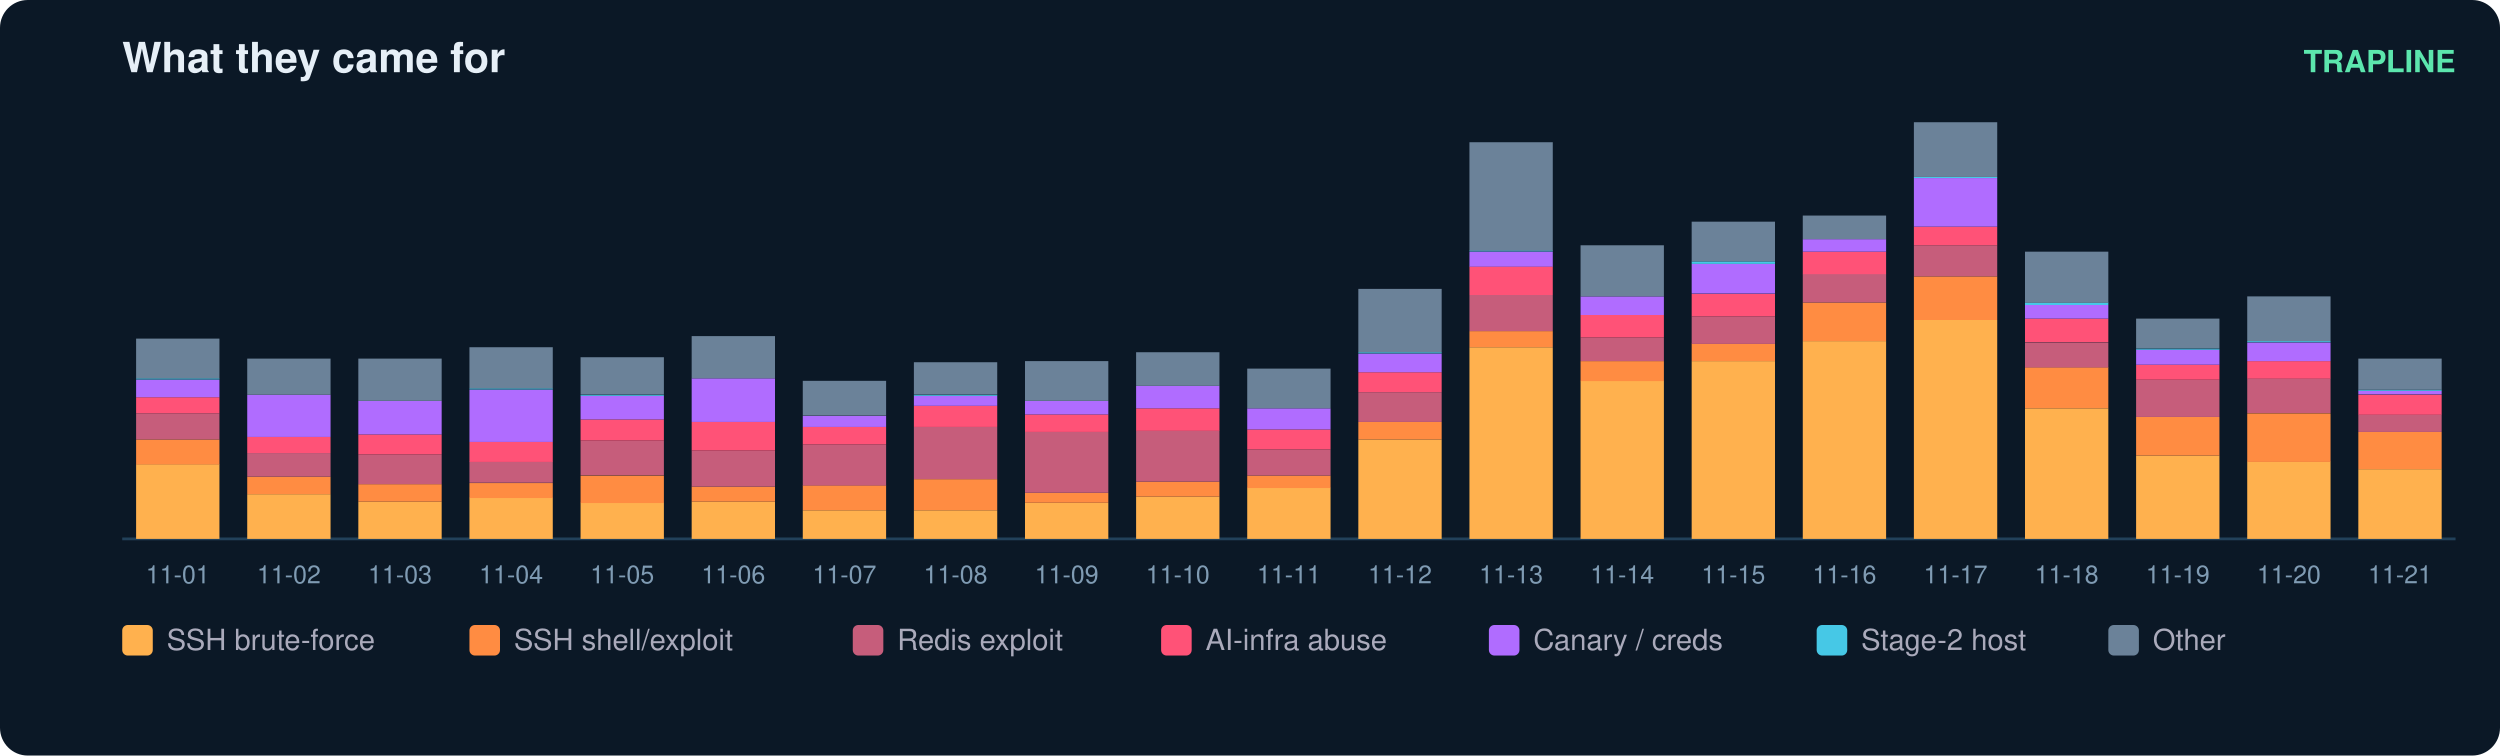
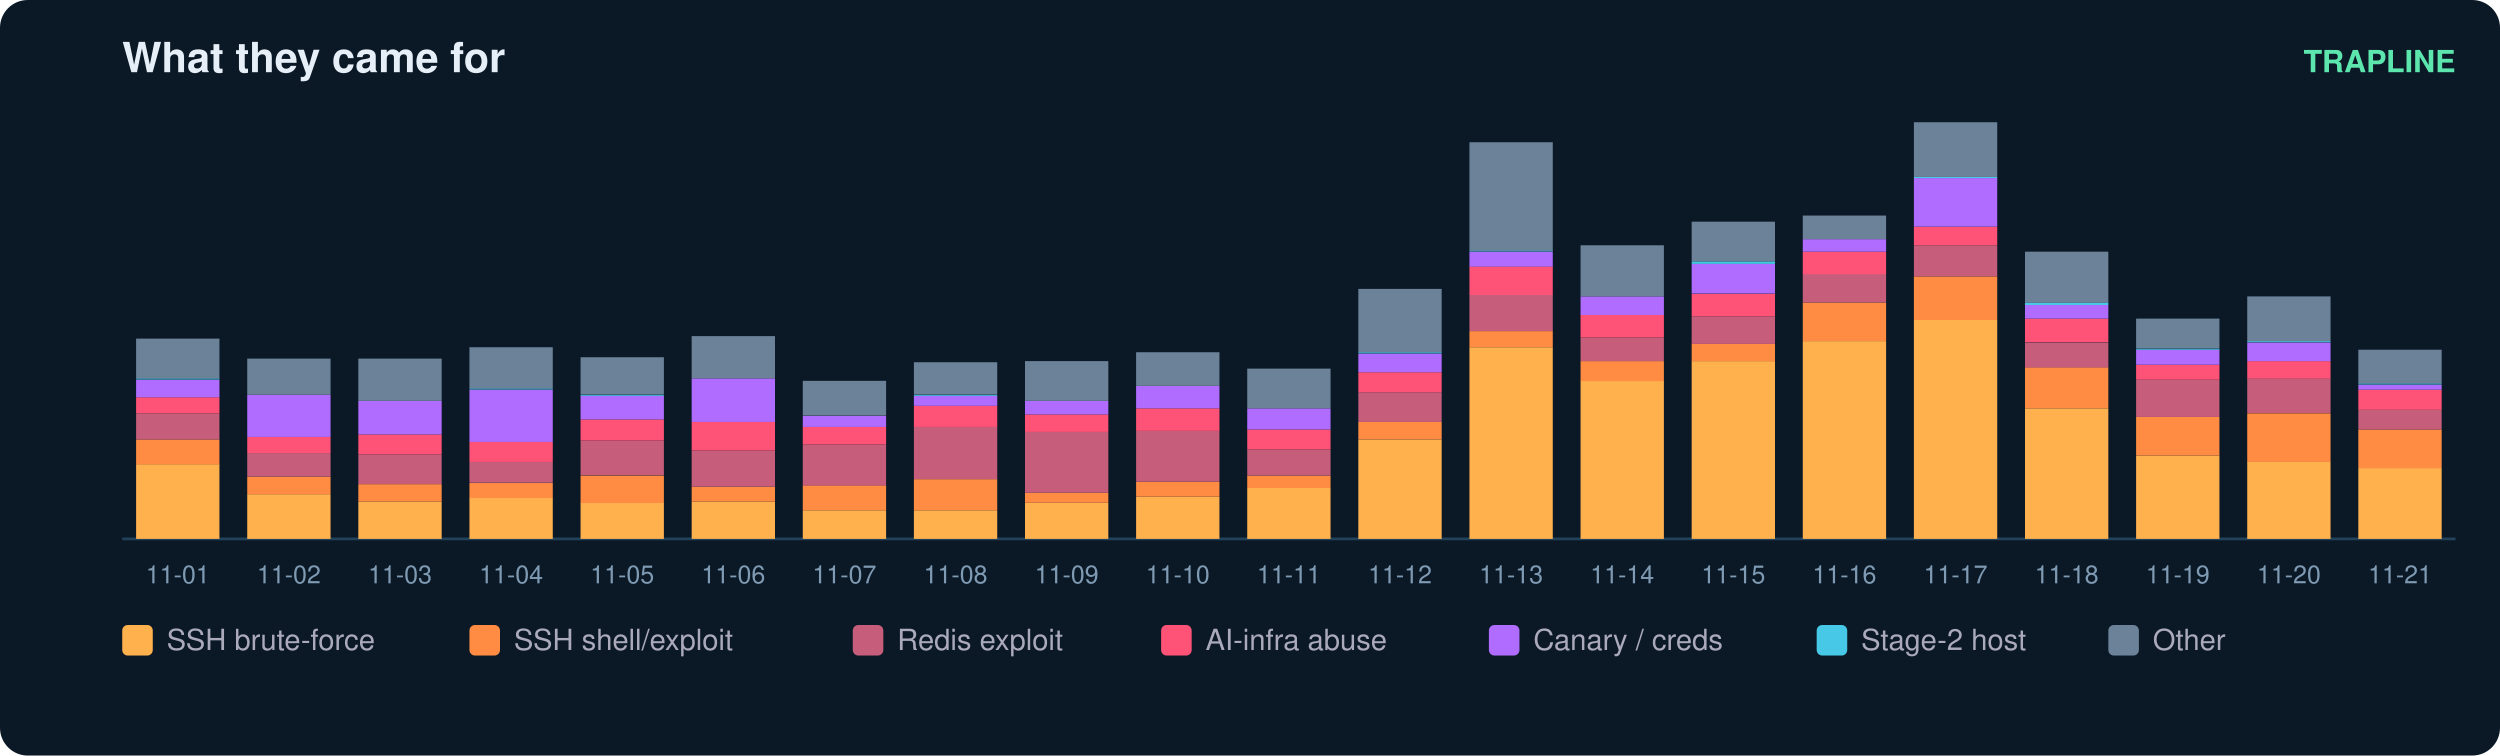
<svg xmlns="http://www.w3.org/2000/svg" width="900" height="272" viewBox="0 0 900 272" font-family="ui-sans-serif,Segoe UI,Helvetica,Arial">
  <rect width="900" height="272" rx="10" fill="#0b1826" />
  <text x="44" y="26" fill="#e6eff7" font-size="15" font-weight="700">What they came for</text>
  <text x="884" y="26" fill="#5ce6ad" font-size="11" text-anchor="end" font-weight="600">TRAPLINE</text>
  <line x1="44" y1="194" x2="884" y2="194" stroke="#22415a" />
  <rect x="49" y="167.1" width="30" height="26.9" fill="#ffb14e" />
  <rect x="49" y="158.2" width="30" height="9.0" fill="#ff8c42" />
  <rect x="49" y="148.8" width="30" height="9.4" fill="#c65d7b" />
  <rect x="49" y="143.0" width="30" height="5.8" fill="#ff5277" />
  <rect x="49" y="136.7" width="30" height="6.3" fill="#b06cff" />
  <rect x="49" y="136.2" width="30" height="0.4" fill="#46c8e6" />
  <rect x="49" y="121.9" width="30" height="14.3" fill="#6b8299" />
  <text x="64.0" y="210.0" fill="#7f9bb3" font-size="9" text-anchor="middle">11-01</text>
  <rect x="89" y="177.9" width="30" height="16.1" fill="#ffb14e" />
  <rect x="89" y="171.6" width="30" height="6.3" fill="#ff8c42" />
  <rect x="89" y="163.1" width="30" height="8.5" fill="#c65d7b" />
  <rect x="89" y="157.3" width="30" height="5.8" fill="#ff5277" />
  <rect x="89" y="142.1" width="30" height="15.2" fill="#b06cff" />
  <rect x="89" y="129.1" width="30" height="13.0" fill="#6b8299" />
  <text x="104.0" y="210.0" fill="#7f9bb3" font-size="9" text-anchor="middle">11-02</text>
  <rect x="129" y="180.6" width="30" height="13.4" fill="#ffb14e" />
  <rect x="129" y="174.3" width="30" height="6.3" fill="#ff8c42" />
  <rect x="129" y="163.6" width="30" height="10.7" fill="#c65d7b" />
  <rect x="129" y="156.4" width="30" height="7.2" fill="#ff5277" />
  <rect x="129" y="144.3" width="30" height="12.1" fill="#b06cff" />
  <rect x="129" y="129.1" width="30" height="15.2" fill="#6b8299" />
  <text x="144.0" y="210.0" fill="#7f9bb3" font-size="9" text-anchor="middle">11-03</text>
  <rect x="169" y="179.2" width="30" height="14.8" fill="#ffb14e" />
  <rect x="169" y="173.9" width="30" height="5.4" fill="#ff8c42" />
  <rect x="169" y="166.2" width="30" height="7.6" fill="#c65d7b" />
  <rect x="169" y="159.1" width="30" height="7.2" fill="#ff5277" />
  <rect x="169" y="140.3" width="30" height="18.8" fill="#b06cff" />
  <rect x="169" y="139.8" width="30" height="0.4" fill="#46c8e6" />
  <rect x="169" y="125.0" width="30" height="14.8" fill="#6b8299" />
  <text x="184.0" y="210.0" fill="#7f9bb3" font-size="9" text-anchor="middle">11-04</text>
  <rect x="209" y="181.0" width="30" height="13.0" fill="#ffb14e" />
  <rect x="209" y="171.2" width="30" height="9.9" fill="#ff8c42" />
  <rect x="209" y="158.6" width="30" height="12.5" fill="#c65d7b" />
  <rect x="209" y="151.0" width="30" height="7.6" fill="#ff5277" />
  <rect x="209" y="142.5" width="30" height="8.5" fill="#b06cff" />
  <rect x="209" y="142.1" width="30" height="0.4" fill="#46c8e6" />
  <rect x="209" y="128.6" width="30" height="13.4" fill="#6b8299" />
  <text x="224.0" y="210.0" fill="#7f9bb3" font-size="9" text-anchor="middle">11-05</text>
  <rect x="249" y="180.6" width="30" height="13.4" fill="#ffb14e" />
  <rect x="249" y="175.2" width="30" height="5.4" fill="#ff8c42" />
  <rect x="249" y="162.2" width="30" height="13.0" fill="#c65d7b" />
  <rect x="249" y="151.9" width="30" height="10.3" fill="#ff5277" />
  <rect x="249" y="136.2" width="30" height="15.7" fill="#b06cff" />
  <rect x="249" y="121.0" width="30" height="15.2" fill="#6b8299" />
  <text x="264.0" y="210.0" fill="#7f9bb3" font-size="9" text-anchor="middle">11-06</text>
  <rect x="289" y="183.7" width="30" height="10.3" fill="#ffb14e" />
  <rect x="289" y="174.7" width="30" height="9.0" fill="#ff8c42" />
  <rect x="289" y="160.0" width="30" height="14.8" fill="#c65d7b" />
  <rect x="289" y="153.7" width="30" height="6.3" fill="#ff5277" />
  <rect x="289" y="149.7" width="30" height="4.0" fill="#b06cff" />
  <rect x="289" y="137.1" width="30" height="12.5" fill="#6b8299" />
  <text x="304.0" y="210.0" fill="#7f9bb3" font-size="9" text-anchor="middle">11-07</text>
  <rect x="329" y="183.7" width="30" height="10.3" fill="#ffb14e" />
  <rect x="329" y="172.5" width="30" height="11.2" fill="#ff8c42" />
  <rect x="329" y="153.7" width="30" height="18.8" fill="#c65d7b" />
  <rect x="329" y="146.1" width="30" height="7.6" fill="#ff5277" />
  <rect x="329" y="142.5" width="30" height="3.6" fill="#b06cff" />
  <rect x="329" y="142.1" width="30" height="0.4" fill="#46c8e6" />
  <rect x="329" y="130.4" width="30" height="11.6" fill="#6b8299" />
  <text x="344.0" y="210.0" fill="#7f9bb3" font-size="9" text-anchor="middle">11-08</text>
  <rect x="369" y="181.0" width="30" height="13.0" fill="#ffb14e" />
  <rect x="369" y="177.4" width="30" height="3.6" fill="#ff8c42" />
  <rect x="369" y="155.5" width="30" height="21.9" fill="#c65d7b" />
  <rect x="369" y="149.2" width="30" height="6.3" fill="#ff5277" />
  <rect x="369" y="144.3" width="30" height="4.9" fill="#b06cff" />
  <rect x="369" y="130.0" width="30" height="14.3" fill="#6b8299" />
  <text x="384.0" y="210.0" fill="#7f9bb3" font-size="9" text-anchor="middle">11-09</text>
  <rect x="409" y="178.8" width="30" height="15.2" fill="#ffb14e" />
  <rect x="409" y="173.4" width="30" height="5.4" fill="#ff8c42" />
  <rect x="409" y="155.0" width="30" height="18.4" fill="#c65d7b" />
  <rect x="409" y="147.0" width="30" height="8.1" fill="#ff5277" />
  <rect x="409" y="138.9" width="30" height="8.1" fill="#b06cff" />
  <rect x="409" y="126.8" width="30" height="12.1" fill="#6b8299" />
  <text x="424.0" y="210.0" fill="#7f9bb3" font-size="9" text-anchor="middle">11-10</text>
  <rect x="449" y="175.6" width="30" height="18.4" fill="#ffb14e" />
  <rect x="449" y="171.2" width="30" height="4.5" fill="#ff8c42" />
  <rect x="449" y="161.8" width="30" height="9.4" fill="#c65d7b" />
  <rect x="449" y="154.6" width="30" height="7.2" fill="#ff5277" />
  <rect x="449" y="147.0" width="30" height="7.6" fill="#b06cff" />
  <rect x="449" y="132.7" width="30" height="14.3" fill="#6b8299" />
  <text x="464.0" y="210.0" fill="#7f9bb3" font-size="9" text-anchor="middle">11-11</text>
  <rect x="489" y="158.2" width="30" height="35.8" fill="#ffb14e" />
  <rect x="489" y="151.9" width="30" height="6.3" fill="#ff8c42" />
  <rect x="489" y="141.2" width="30" height="10.7" fill="#c65d7b" />
  <rect x="489" y="134.0" width="30" height="7.2" fill="#ff5277" />
  <rect x="489" y="127.3" width="30" height="6.7" fill="#b06cff" />
  <rect x="489" y="126.8" width="30" height="0.4" fill="#46c8e6" />
  <rect x="489" y="104.0" width="30" height="22.8" fill="#6b8299" />
  <text x="504.0" y="210.0" fill="#7f9bb3" font-size="9" text-anchor="middle">11-12</text>
  <rect x="529" y="125.0" width="30" height="69.0" fill="#ffb14e" />
  <rect x="529" y="119.2" width="30" height="5.8" fill="#ff8c42" />
  <rect x="529" y="106.2" width="30" height="13.0" fill="#c65d7b" />
  <rect x="529" y="95.9" width="30" height="10.3" fill="#ff5277" />
  <rect x="529" y="90.6" width="30" height="5.4" fill="#b06cff" />
  <rect x="529" y="90.1" width="30" height="0.4" fill="#46c8e6" />
  <rect x="529" y="51.2" width="30" height="39.0" fill="#6b8299" />
  <text x="544.0" y="210.0" fill="#7f9bb3" font-size="9" text-anchor="middle">11-13</text>
  <rect x="569" y="137.1" width="30" height="56.9" fill="#ffb14e" />
  <rect x="569" y="130.0" width="30" height="7.2" fill="#ff8c42" />
  <rect x="569" y="121.5" width="30" height="8.5" fill="#c65d7b" />
  <rect x="569" y="113.4" width="30" height="8.1" fill="#ff5277" />
  <rect x="569" y="106.7" width="30" height="6.7" fill="#b06cff" />
  <rect x="569" y="88.3" width="30" height="18.4" fill="#6b8299" />
  <text x="584.0" y="210.0" fill="#7f9bb3" font-size="9" text-anchor="middle">11-14</text>
  <rect x="609" y="130.0" width="30" height="64.0" fill="#ffb14e" />
  <rect x="609" y="123.7" width="30" height="6.3" fill="#ff8c42" />
  <rect x="609" y="113.9" width="30" height="9.9" fill="#c65d7b" />
  <rect x="609" y="105.8" width="30" height="8.1" fill="#ff5277" />
  <rect x="609" y="95.0" width="30" height="10.7" fill="#b06cff" />
  <rect x="609" y="94.1" width="30" height="0.9" fill="#46c8e6" />
  <rect x="609" y="79.8" width="30" height="14.3" fill="#6b8299" />
  <text x="624.0" y="210.0" fill="#7f9bb3" font-size="9" text-anchor="middle">11-15</text>
  <rect x="649" y="122.8" width="30" height="71.2" fill="#ffb14e" />
  <rect x="649" y="108.9" width="30" height="13.9" fill="#ff8c42" />
  <rect x="649" y="98.6" width="30" height="10.3" fill="#c65d7b" />
  <rect x="649" y="90.6" width="30" height="8.1" fill="#ff5277" />
  <rect x="649" y="86.1" width="30" height="4.5" fill="#b06cff" />
  <rect x="649" y="77.6" width="30" height="8.5" fill="#6b8299" />
  <text x="664.0" y="210.0" fill="#7f9bb3" font-size="9" text-anchor="middle">11-16</text>
  <rect x="689" y="115.2" width="30" height="78.8" fill="#ffb14e" />
  <rect x="689" y="99.5" width="30" height="15.7" fill="#ff8c42" />
  <rect x="689" y="88.3" width="30" height="11.2" fill="#c65d7b" />
  <rect x="689" y="81.6" width="30" height="6.7" fill="#ff5277" />
  <rect x="689" y="64.1" width="30" height="17.5" fill="#b06cff" />
  <rect x="689" y="63.7" width="30" height="0.4" fill="#46c8e6" />
  <rect x="689" y="44.0" width="30" height="19.7" fill="#6b8299" />
  <text x="704.0" y="210.0" fill="#7f9bb3" font-size="9" text-anchor="middle">11-17</text>
  <rect x="729" y="147.0" width="30" height="47.0" fill="#ffb14e" />
  <rect x="729" y="132.2" width="30" height="14.8" fill="#ff8c42" />
  <rect x="729" y="123.3" width="30" height="9.0" fill="#c65d7b" />
  <rect x="729" y="114.7" width="30" height="8.5" fill="#ff5277" />
  <rect x="729" y="109.8" width="30" height="4.9" fill="#b06cff" />
  <rect x="729" y="108.9" width="30" height="0.9" fill="#46c8e6" />
  <rect x="729" y="90.6" width="30" height="18.4" fill="#6b8299" />
  <text x="744.0" y="210.0" fill="#7f9bb3" font-size="9" text-anchor="middle">11-18</text>
  <rect x="769" y="164.0" width="30" height="30.0" fill="#ffb14e" />
  <rect x="769" y="150.1" width="30" height="13.9" fill="#ff8c42" />
  <rect x="769" y="136.7" width="30" height="13.4" fill="#c65d7b" />
  <rect x="769" y="131.3" width="30" height="5.4" fill="#ff5277" />
  <rect x="769" y="125.9" width="30" height="5.4" fill="#b06cff" />
  <rect x="769" y="125.5" width="30" height="0.4" fill="#46c8e6" />
  <rect x="769" y="114.7" width="30" height="10.7" fill="#6b8299" />
  <text x="784.0" y="210.0" fill="#7f9bb3" font-size="9" text-anchor="middle">11-19</text>
  <rect x="809" y="166.2" width="30" height="27.8" fill="#ffb14e" />
  <rect x="809" y="148.8" width="30" height="17.5" fill="#ff8c42" />
  <rect x="809" y="136.2" width="30" height="12.5" fill="#c65d7b" />
  <rect x="809" y="130.0" width="30" height="6.3" fill="#ff5277" />
  <rect x="809" y="123.3" width="30" height="6.7" fill="#b06cff" />
  <rect x="809" y="122.8" width="30" height="0.4" fill="#46c8e6" />
  <rect x="809" y="106.7" width="30" height="16.1" fill="#6b8299" />
  <text x="824.0" y="210.0" fill="#7f9bb3" font-size="9" text-anchor="middle">11-20</text>
-   <rect x="849" y="168.9" width="30" height="25.1" fill="#ffb14e" />
-   <rect x="849" y="155.5" width="30" height="13.4" fill="#ff8c42" />
-   <rect x="849" y="149.2" width="30" height="6.3" fill="#c65d7b" />
-   <rect x="849" y="142.1" width="30" height="7.2" fill="#ff5277" />
-   <rect x="849" y="140.7" width="30" height="1.3" fill="#b06cff" />
-   <rect x="849" y="140.3" width="30" height="0.4" fill="#46c8e6" />
-   <rect x="849" y="129.1" width="30" height="11.2" fill="#6b8299" />
+   <rect x="849" y="168.5" width="30" height="25.5" fill="#ffb14e" />
+   <rect x="849" y="154.6" width="30" height="13.9" fill="#ff8c42" />
+   <rect x="849" y="147.4" width="30" height="7.2" fill="#c65d7b" />
+   <rect x="849" y="140.3" width="30" height="7.2" fill="#ff5277" />
+   <rect x="849" y="138.5" width="30" height="1.8" fill="#b06cff" />
+   <rect x="849" y="138.0" width="30" height="0.4" fill="#46c8e6" />
+   <rect x="849" y="125.9" width="30" height="12.1" fill="#6b8299" />
  <text x="864.0" y="210.0" fill="#7f9bb3" font-size="9" text-anchor="middle">11-21</text>
  <rect x="44" y="225" width="11" height="11" rx="2" fill="#ffb14e" />
  <text x="60" y="234" fill="#aab" font-size="10.5">SSH brute-force</text>
  <rect x="169" y="225" width="11" height="11" rx="2" fill="#ff8c42" />
  <text x="185" y="234" fill="#aab" font-size="10.5">SSH shell/exploit</text>
  <rect x="307" y="225" width="11" height="11" rx="2" fill="#c65d7b" />
  <text x="323" y="234" fill="#aab" font-size="10.5">Redis exploit</text>
  <rect x="418" y="225" width="11" height="11" rx="2" fill="#ff5277" />
  <text x="434" y="234" fill="#aab" font-size="10.5">AI-infra abuse</text>
  <rect x="536" y="225" width="11" height="11" rx="2" fill="#b06cff" />
  <text x="552" y="234" fill="#aab" font-size="10.5">Canary / creds</text>
  <rect x="654" y="225" width="11" height="11" rx="2" fill="#46c8e6" />
  <text x="670" y="234" fill="#aab" font-size="10.5">Stage-2 host</text>
  <rect x="759" y="225" width="11" height="11" rx="2" fill="#6b8299" />
  <text x="775" y="234" fill="#aab" font-size="10.5">Other</text>
</svg>
